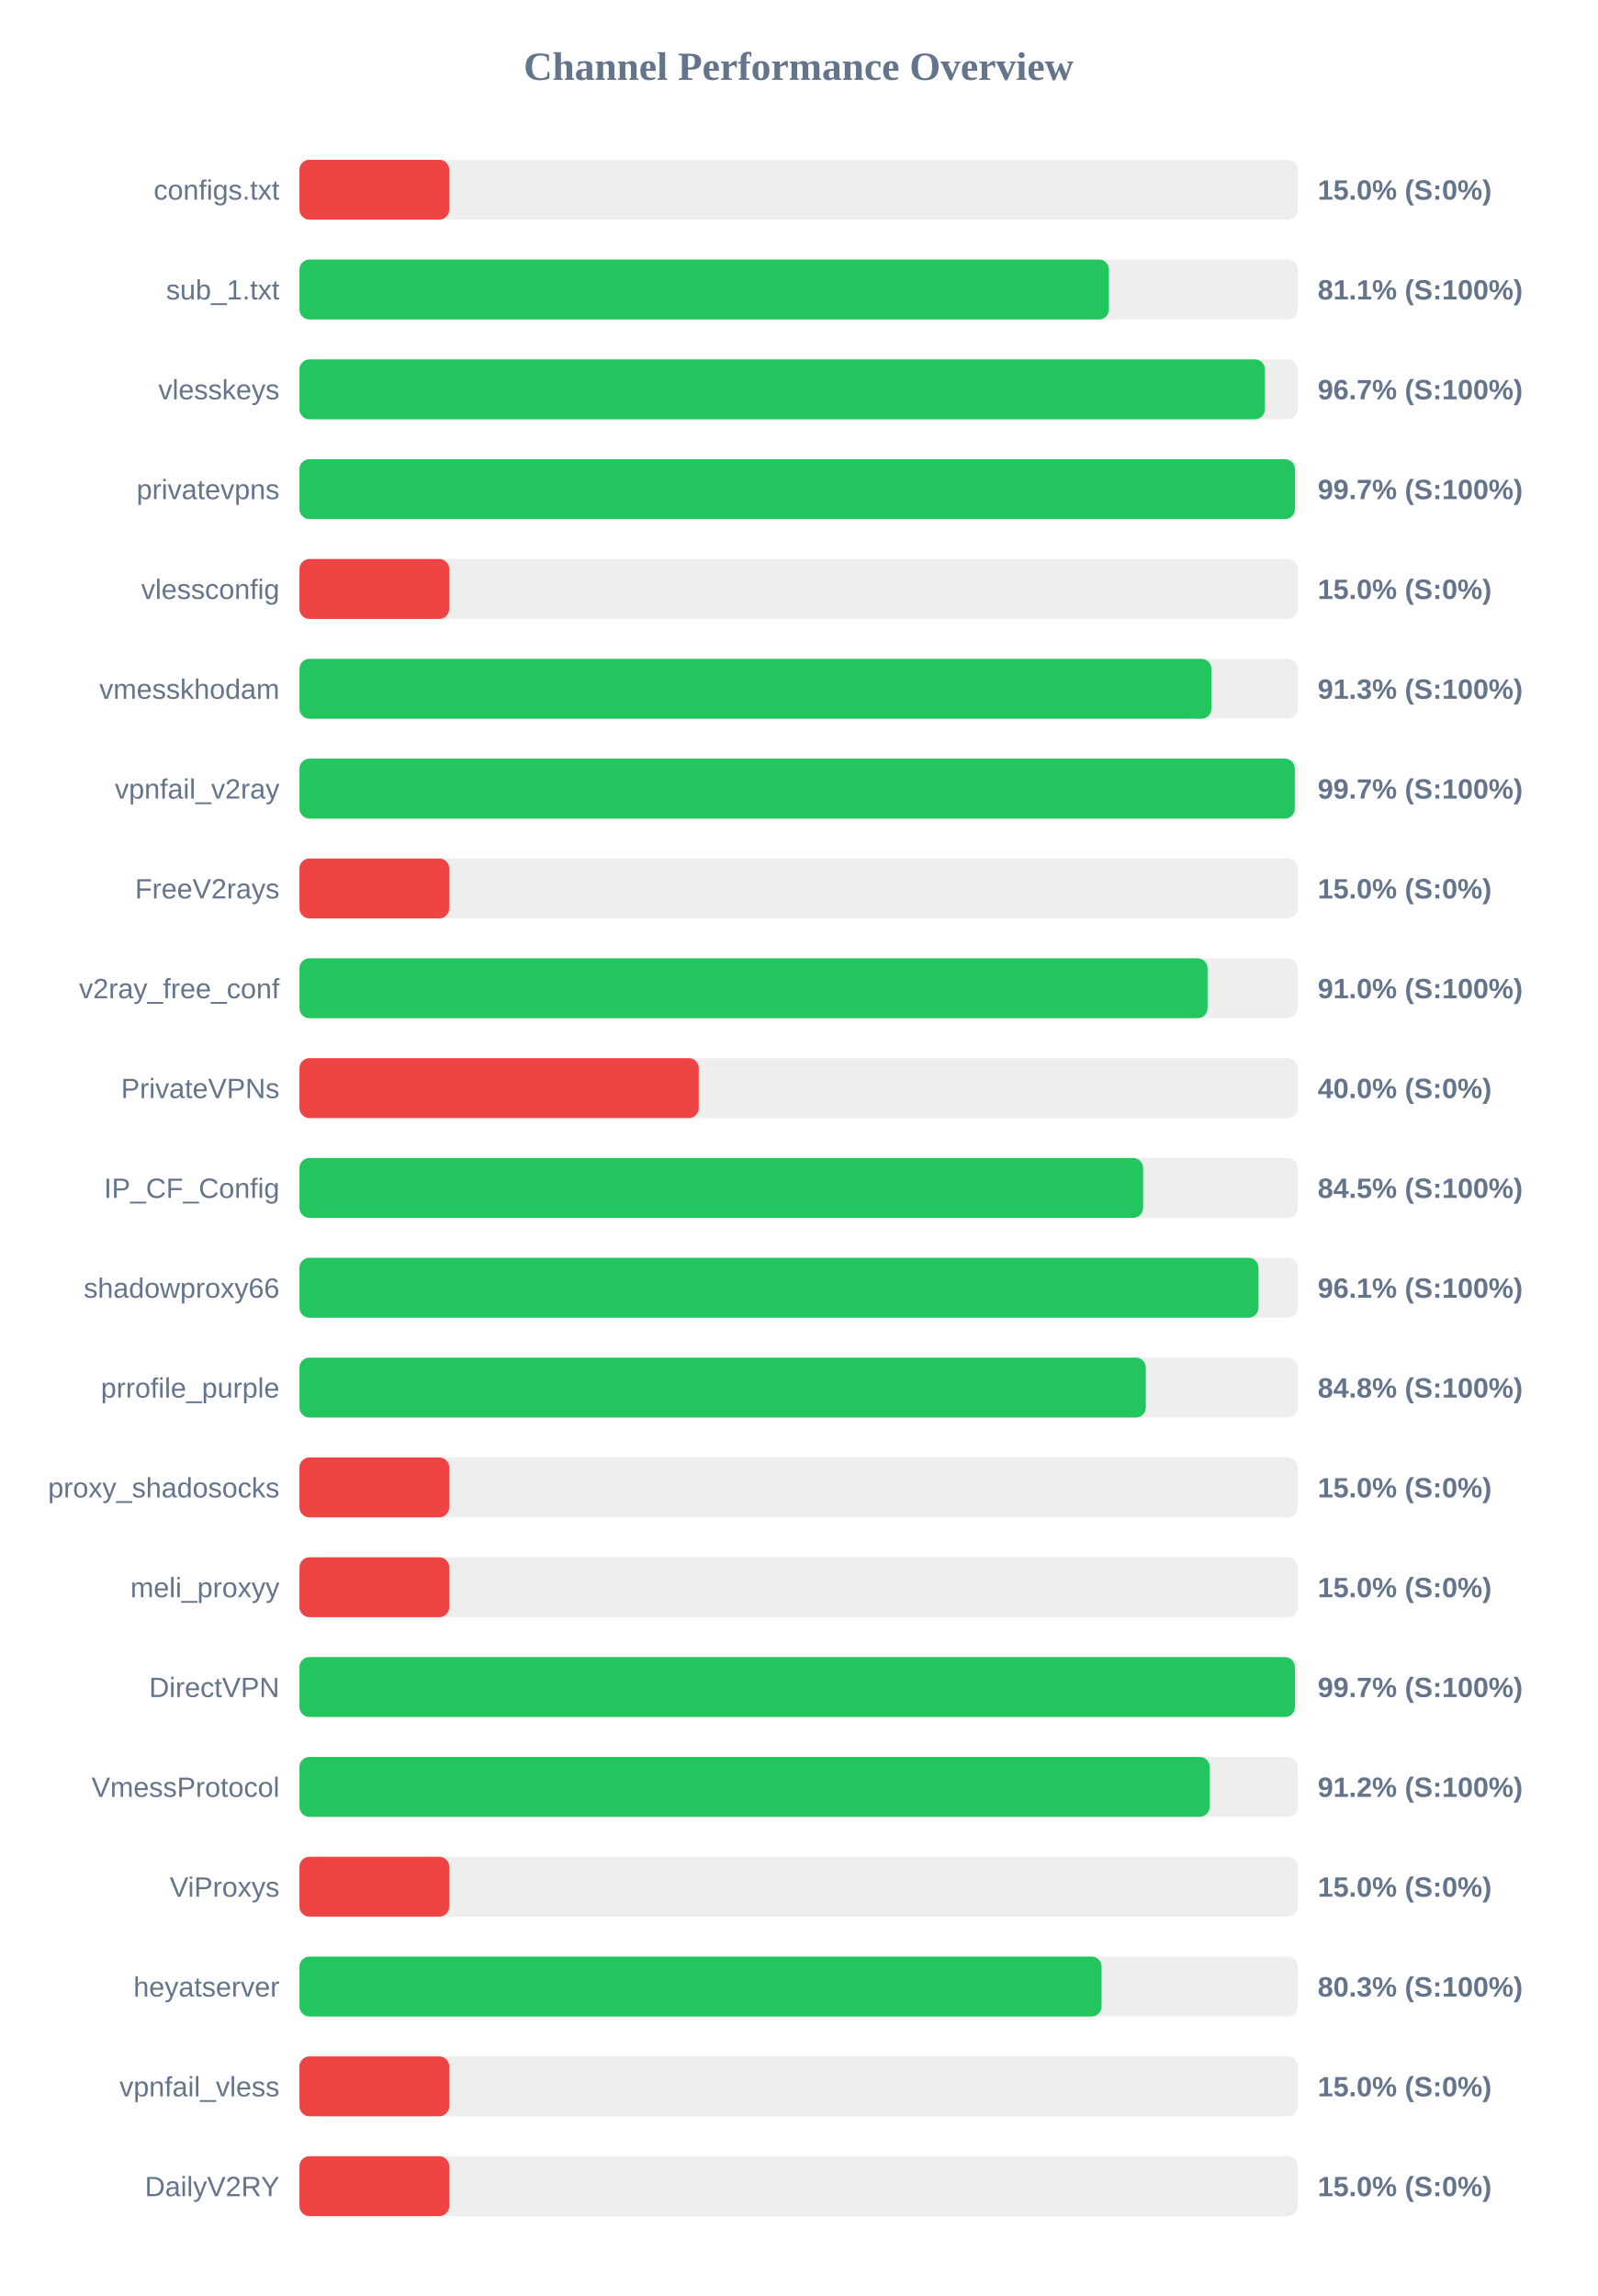
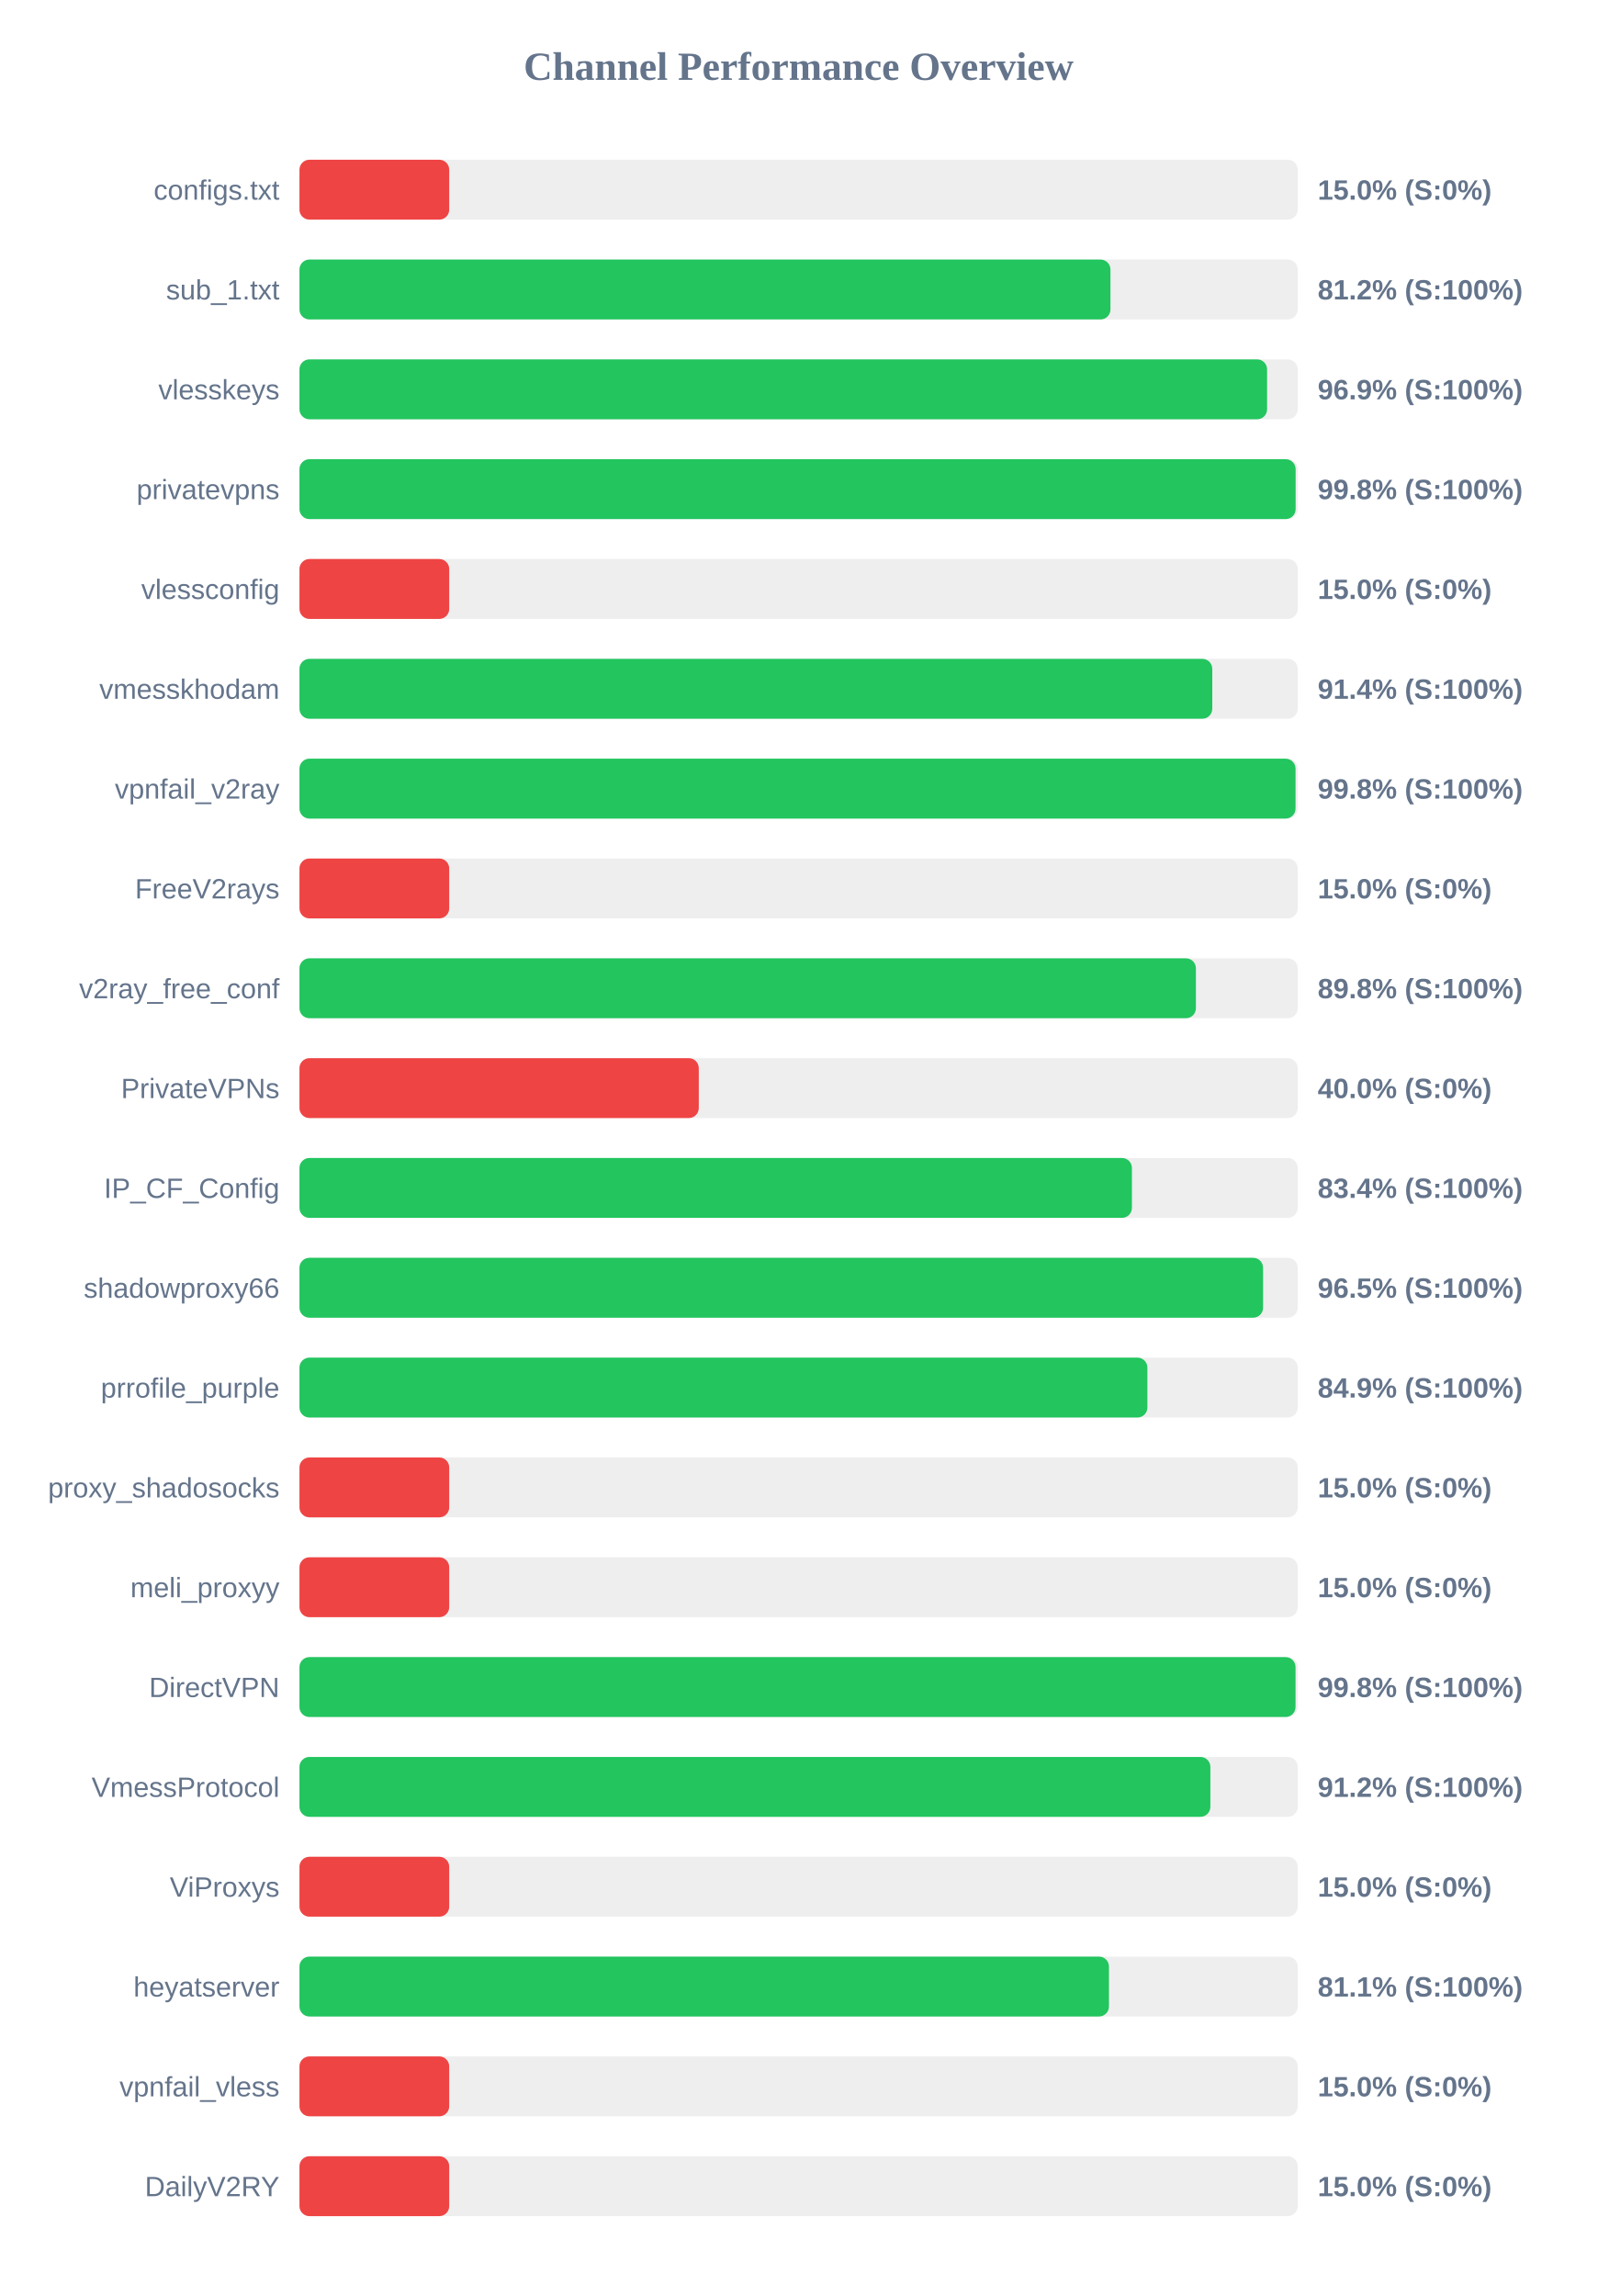
<svg xmlns="http://www.w3.org/2000/svg" width="800" height="1150" version="1.1">
  <style>
        .row { font: 14px Arial; fill: #64748b; }
        .score { font: bold 14px Arial; fill: #64748b; }
    </style>
  <text x="400" y="40" text-anchor="middle" font-size="20px" font-weight="bold" fill="#64748b">Channel Performance Overview</text>
  <rect x="150" y="80" width="500" height="30" fill="#eee" rx="5" />
  <rect x="150" y="80" width="75.0" height="30" fill="#ef4444" rx="5" />
  <text x="140" y="100" text-anchor="end" class="row">configs.txt</text>
  <text x="660" y="100" text-anchor="start" class="score">15.0% (S:0%)</text>
  <rect x="150" y="130" width="500" height="30" fill="#eee" rx="5" />
-   <rect x="150" y="130" width="405.45" height="30" fill="#22c55e" rx="5" />
+   <rect x="150" y="130" width="406.2" height="30" fill="#22c55e" rx="5" />
  <text x="140" y="150" text-anchor="end" class="row">sub_1.txt</text>
-   <text x="660" y="150" text-anchor="start" class="score">81.1% (S:100%)</text>
+   <text x="660" y="150" text-anchor="start" class="score">81.2% (S:100%)</text>
  <rect x="150" y="180" width="500" height="30" fill="#eee" rx="5" />
-   <rect x="150" y="180" width="483.55" height="30" fill="#22c55e" rx="5" />
+   <rect x="150" y="180" width="484.65" height="30" fill="#22c55e" rx="5" />
  <text x="140" y="200" text-anchor="end" class="row">vlesskeys</text>
-   <text x="660" y="200" text-anchor="start" class="score">96.7% (S:100%)</text>
+   <text x="660" y="200" text-anchor="start" class="score">96.9% (S:100%)</text>
  <rect x="150" y="230" width="500" height="30" fill="#eee" rx="5" />
-   <rect x="150" y="230" width="498.6" height="30" fill="#22c55e" rx="5" />
+   <rect x="150" y="230" width="498.95" height="30" fill="#22c55e" rx="5" />
  <text x="140" y="250" text-anchor="end" class="row">privatevpns</text>
-   <text x="660" y="250" text-anchor="start" class="score">99.7% (S:100%)</text>
+   <text x="660" y="250" text-anchor="start" class="score">99.8% (S:100%)</text>
  <rect x="150" y="280" width="500" height="30" fill="#eee" rx="5" />
  <rect x="150" y="280" width="75.0" height="30" fill="#ef4444" rx="5" />
  <text x="140" y="300" text-anchor="end" class="row">vlessconfig</text>
  <text x="660" y="300" text-anchor="start" class="score">15.0% (S:0%)</text>
  <rect x="150" y="330" width="500" height="30" fill="#eee" rx="5" />
-   <rect x="150" y="330" width="456.75" height="30" fill="#22c55e" rx="5" />
+   <rect x="150" y="330" width="457.2" height="30" fill="#22c55e" rx="5" />
  <text x="140" y="350" text-anchor="end" class="row">vmesskhodam</text>
-   <text x="660" y="350" text-anchor="start" class="score">91.3% (S:100%)</text>
+   <text x="660" y="350" text-anchor="start" class="score">91.4% (S:100%)</text>
  <rect x="150" y="380" width="500" height="30" fill="#eee" rx="5" />
-   <rect x="150" y="380" width="498.55" height="30" fill="#22c55e" rx="5" />
+   <rect x="150" y="380" width="498.9" height="30" fill="#22c55e" rx="5" />
  <text x="140" y="400" text-anchor="end" class="row">vpnfail_v2ray</text>
-   <text x="660" y="400" text-anchor="start" class="score">99.7% (S:100%)</text>
+   <text x="660" y="400" text-anchor="start" class="score">99.8% (S:100%)</text>
  <rect x="150" y="430" width="500" height="30" fill="#eee" rx="5" />
  <rect x="150" y="430" width="75.0" height="30" fill="#ef4444" rx="5" />
  <text x="140" y="450" text-anchor="end" class="row">FreeV2rays</text>
  <text x="660" y="450" text-anchor="start" class="score">15.0% (S:0%)</text>
  <rect x="150" y="480" width="500" height="30" fill="#eee" rx="5" />
-   <rect x="150" y="480" width="454.85" height="30" fill="#22c55e" rx="5" />
+   <rect x="150" y="480" width="449.0" height="30" fill="#22c55e" rx="5" />
  <text x="140" y="500" text-anchor="end" class="row">v2ray_free_conf</text>
-   <text x="660" y="500" text-anchor="start" class="score">91.0% (S:100%)</text>
+   <text x="660" y="500" text-anchor="start" class="score">89.8% (S:100%)</text>
  <rect x="150" y="530" width="500" height="30" fill="#eee" rx="5" />
  <rect x="150" y="530" width="200.0" height="30" fill="#ef4444" rx="5" />
  <text x="140" y="550" text-anchor="end" class="row">PrivateVPNs</text>
  <text x="660" y="550" text-anchor="start" class="score">40.0% (S:0%)</text>
  <rect x="150" y="580" width="500" height="30" fill="#eee" rx="5" />
-   <rect x="150" y="580" width="422.55" height="30" fill="#22c55e" rx="5" />
+   <rect x="150" y="580" width="416.95" height="30" fill="#22c55e" rx="5" />
  <text x="140" y="600" text-anchor="end" class="row">IP_CF_Config</text>
-   <text x="660" y="600" text-anchor="start" class="score">84.5% (S:100%)</text>
+   <text x="660" y="600" text-anchor="start" class="score">83.4% (S:100%)</text>
  <rect x="150" y="630" width="500" height="30" fill="#eee" rx="5" />
-   <rect x="150" y="630" width="480.35" height="30" fill="#22c55e" rx="5" />
+   <rect x="150" y="630" width="482.65" height="30" fill="#22c55e" rx="5" />
  <text x="140" y="650" text-anchor="end" class="row">shadowproxy66</text>
-   <text x="660" y="650" text-anchor="start" class="score">96.1% (S:100%)</text>
+   <text x="660" y="650" text-anchor="start" class="score">96.5% (S:100%)</text>
  <rect x="150" y="680" width="500" height="30" fill="#eee" rx="5" />
-   <rect x="150" y="680" width="423.9" height="30" fill="#22c55e" rx="5" />
+   <rect x="150" y="680" width="424.7" height="30" fill="#22c55e" rx="5" />
  <text x="140" y="700" text-anchor="end" class="row">prrofile_purple</text>
-   <text x="660" y="700" text-anchor="start" class="score">84.8% (S:100%)</text>
+   <text x="660" y="700" text-anchor="start" class="score">84.9% (S:100%)</text>
  <rect x="150" y="730" width="500" height="30" fill="#eee" rx="5" />
  <rect x="150" y="730" width="75.0" height="30" fill="#ef4444" rx="5" />
  <text x="140" y="750" text-anchor="end" class="row">proxy_shadosocks</text>
  <text x="660" y="750" text-anchor="start" class="score">15.0% (S:0%)</text>
  <rect x="150" y="780" width="500" height="30" fill="#eee" rx="5" />
  <rect x="150" y="780" width="75.0" height="30" fill="#ef4444" rx="5" />
  <text x="140" y="800" text-anchor="end" class="row">meli_proxyy</text>
  <text x="660" y="800" text-anchor="start" class="score">15.0% (S:0%)</text>
  <rect x="150" y="830" width="500" height="30" fill="#eee" rx="5" />
-   <rect x="150" y="830" width="498.6" height="30" fill="#22c55e" rx="5" />
+   <rect x="150" y="830" width="498.9" height="30" fill="#22c55e" rx="5" />
  <text x="140" y="850" text-anchor="end" class="row">DirectVPN</text>
-   <text x="660" y="850" text-anchor="start" class="score">99.7% (S:100%)</text>
+   <text x="660" y="850" text-anchor="start" class="score">99.8% (S:100%)</text>
  <rect x="150" y="880" width="500" height="30" fill="#eee" rx="5" />
-   <rect x="150" y="880" width="455.9" height="30" fill="#22c55e" rx="5" />
+   <rect x="150" y="880" width="456.25" height="30" fill="#22c55e" rx="5" />
  <text x="140" y="900" text-anchor="end" class="row">VmessProtocol</text>
  <text x="660" y="900" text-anchor="start" class="score">91.2% (S:100%)</text>
  <rect x="150" y="930" width="500" height="30" fill="#eee" rx="5" />
  <rect x="150" y="930" width="75.0" height="30" fill="#ef4444" rx="5" />
  <text x="140" y="950" text-anchor="end" class="row">ViProxys</text>
  <text x="660" y="950" text-anchor="start" class="score">15.0% (S:0%)</text>
  <rect x="150" y="980" width="500" height="30" fill="#eee" rx="5" />
-   <rect x="150" y="980" width="401.75" height="30" fill="#22c55e" rx="5" />
+   <rect x="150" y="980" width="405.45" height="30" fill="#22c55e" rx="5" />
  <text x="140" y="1000" text-anchor="end" class="row">heyatserver</text>
-   <text x="660" y="1000" text-anchor="start" class="score">80.3% (S:100%)</text>
+   <text x="660" y="1000" text-anchor="start" class="score">81.1% (S:100%)</text>
  <rect x="150" y="1030" width="500" height="30" fill="#eee" rx="5" />
  <rect x="150" y="1030" width="75.0" height="30" fill="#ef4444" rx="5" />
  <text x="140" y="1050" text-anchor="end" class="row">vpnfail_vless</text>
  <text x="660" y="1050" text-anchor="start" class="score">15.0% (S:0%)</text>
  <rect x="150" y="1080" width="500" height="30" fill="#eee" rx="5" />
  <rect x="150" y="1080" width="75.0" height="30" fill="#ef4444" rx="5" />
  <text x="140" y="1100" text-anchor="end" class="row">DailyV2RY</text>
  <text x="660" y="1100" text-anchor="start" class="score">15.0% (S:0%)</text>
</svg>
